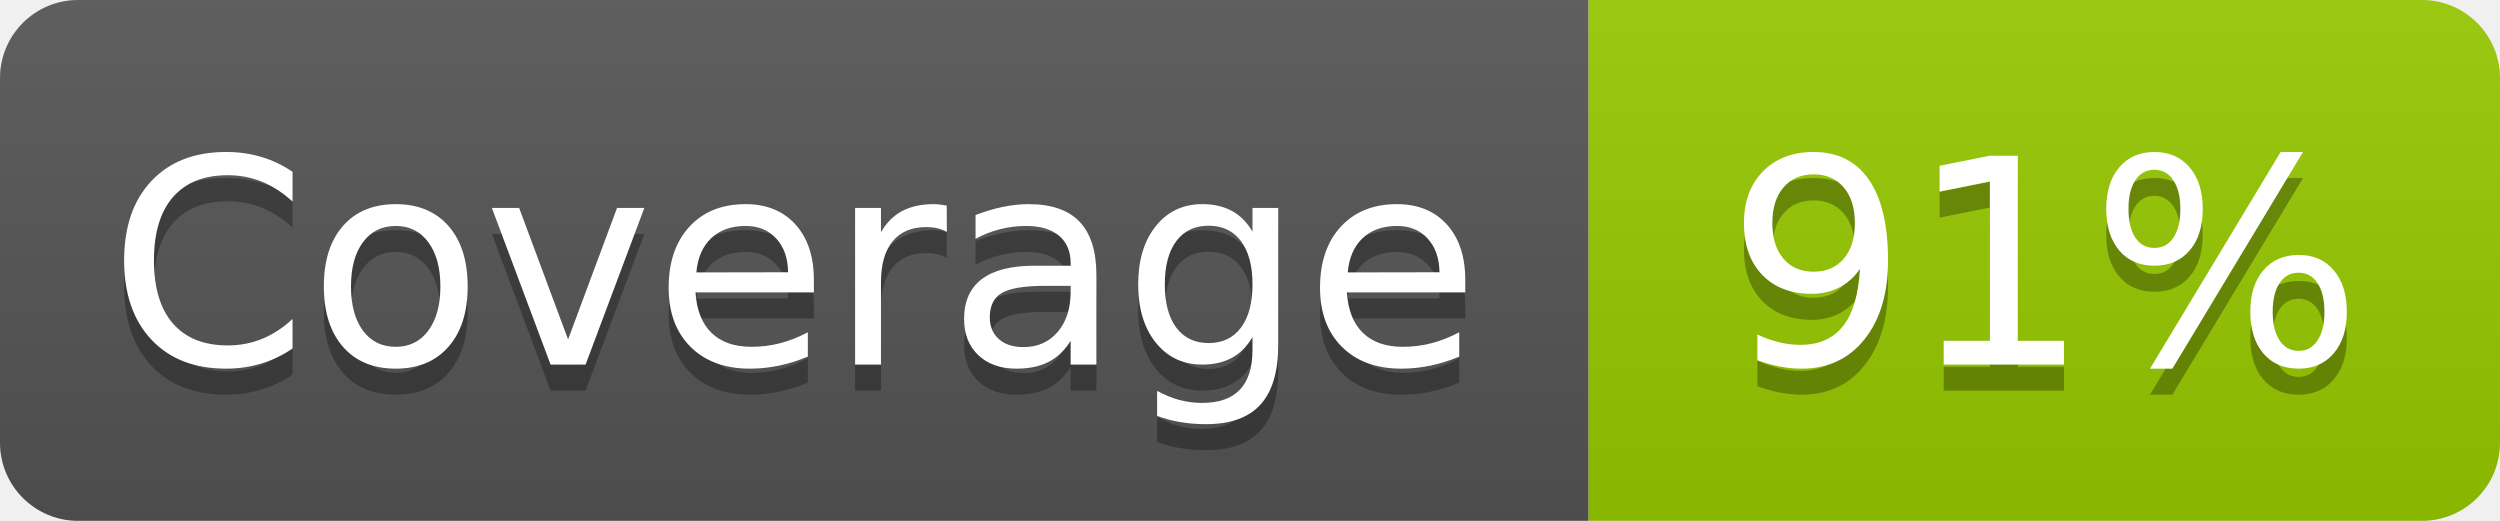
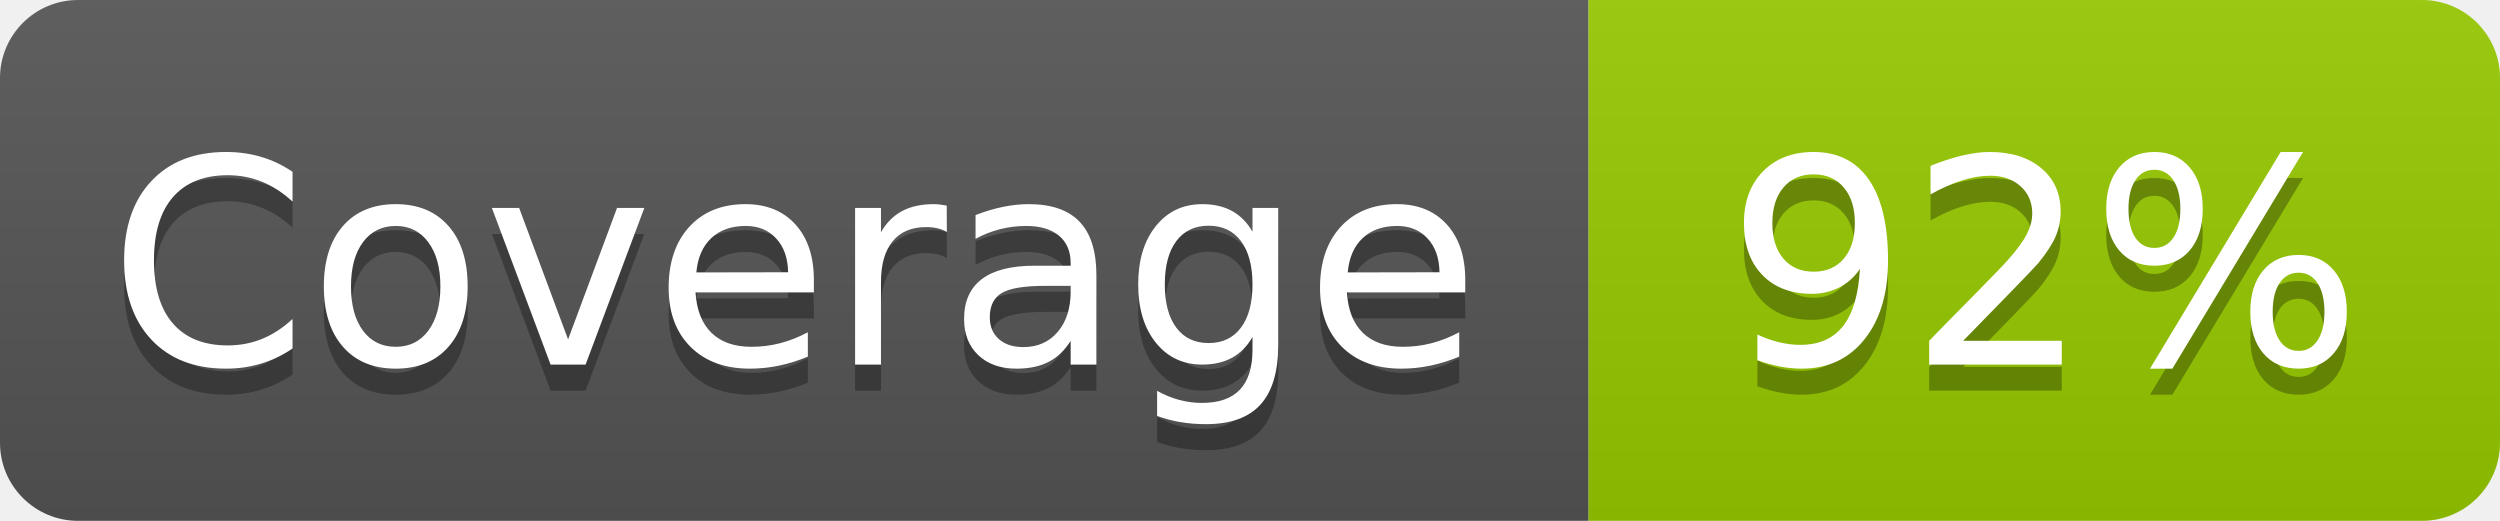
- <svg xmlns="http://www.w3.org/2000/svg" width="96" height="20" role="img" aria-label="Coverage: 91%">
+ <svg xmlns="http://www.w3.org/2000/svg" width="96" height="20" role="img" aria-label="Coverage: 92%">
  <linearGradient id="s" x2="0" y2="100%">
    <stop offset="0" stop-color="#bbb" stop-opacity=".1" />
    <stop offset="1" stop-opacity=".1" />
  </linearGradient>
  <clipPath id="r">
    <rect width="96" height="20" rx="3" fill="#fff" />
  </clipPath>
  <g clip-path="url(#r)">
    <rect width="61" height="20" fill="#555" />
    <rect x="61" width="35" height="20" fill="#97ca00" />
    <rect width="96" height="20" fill="url(#s)" />
  </g>
  <g fill="#fff" text-anchor="middle" font-family="Verdana,Geneva,DejaVu Sans,sans-serif" text-rendering="geometricPrecision" font-size="110">
    <text aria-hidden="true" x="305" y="150" fill="#010101" fill-opacity=".3" transform="scale(.1)" textLength="510">Coverage</text>
    <text x="305" y="140" transform="scale(.1)" fill="#fff" textLength="510">Coverage</text>
-     <text aria-hidden="true" x="785" y="150" fill="#010101" fill-opacity=".3" transform="scale(.1)" textLength="250">91%</text>
-     <text x="785" y="140" transform="scale(.1)" fill="#fff" textLength="250">91%</text>
+     <text aria-hidden="true" x="785" y="150" fill="#010101" fill-opacity=".3" transform="scale(.1)" textLength="250">92%</text>
+     <text x="785" y="140" transform="scale(.1)" fill="#fff" textLength="250">92%</text>
  </g>
</svg>
